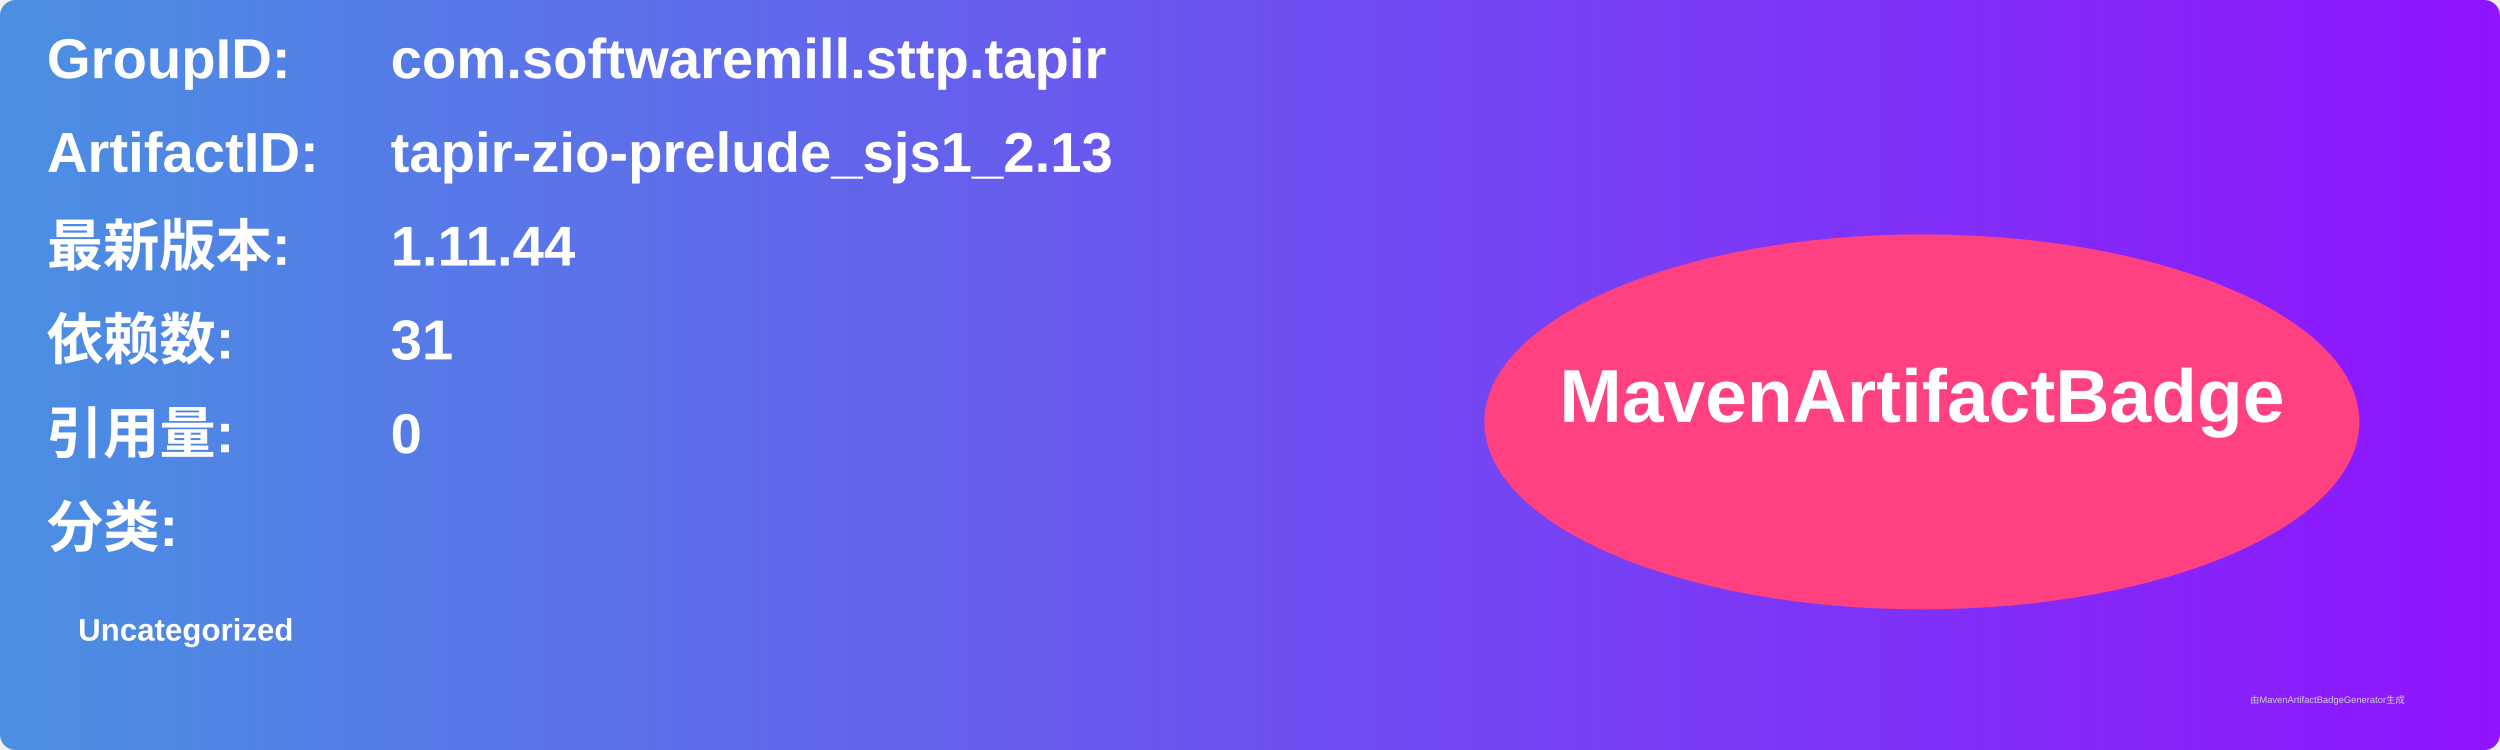
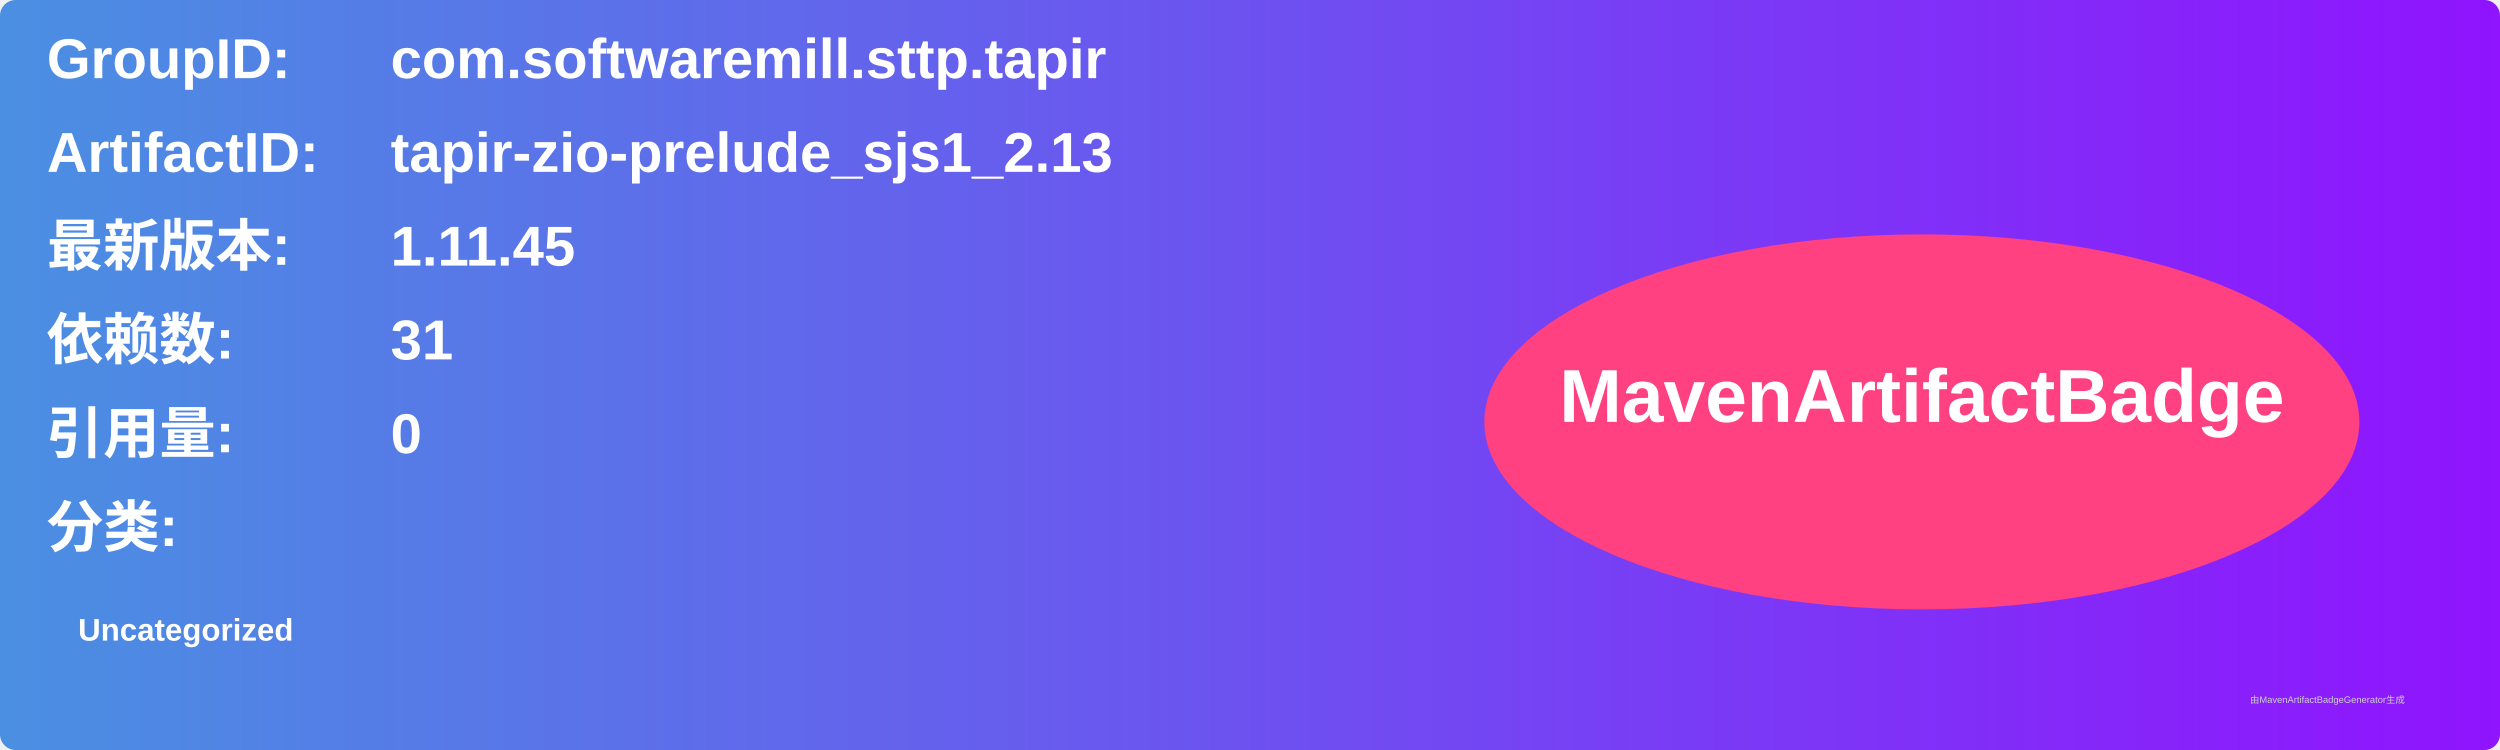
<svg xmlns="http://www.w3.org/2000/svg" width="800" height="240" viewBox="0 0 800 240">
  <linearGradient id="grad" x1="0%" y1="0%" x2="100%" y2="0%">
    <stop offset="0%" stop-color="#4a90e2" />
    <stop offset="100%" stop-color="#9013fe" />
  </linearGradient>
  <rect width="100%" height="100%" rx="5" ry="5" fill="url(#grad)" />
  <g transform="translate(15, 15)">
    <text x="0" y="10" font-family="Arial" font-size="18" fill="white" font-weight="bold" width="260">GroupID:</text>
    <text x="110" y="10" font-family="Arial" font-size="18" fill="white" font-weight="bold" width="460">com.softwaremill.sttp.tapir</text>
    <text x="0" y="40" font-family="Arial" font-size="18" fill="white" font-weight="bold" width="260">ArtifactID:</text>
    <text x="110" y="40" font-family="Arial" font-size="18" fill="white" font-weight="bold" width="460">tapir-zio-prelude_sjs1_2.13</text>
    <text x="0" y="70" font-family="Arial" font-size="18" fill="white" font-weight="bold">最新版本:</text>
    <text x="110" y="70" font-family="Arial" font-size="18" fill="white" font-weight="bold">
-       <tspan font-weight="bold">1.11.44</tspan>
+       <tspan font-weight="bold">1.11.45</tspan>
    </text>
    <text x="0" y="100" font-family="Arial" font-size="18" fill="white" font-weight="bold">依赖数: </text>
    <text x="110" y="100" font-family="Arial" font-size="18" fill="white">
      <tspan font-weight="bold">31</tspan>
    </text>
    <text x="0" y="130" font-family="Arial" font-size="18" fill="white" font-weight="bold">引用量: </text>
    <text x="110" y="130" font-family="Arial" font-size="18" fill="white">
      <tspan font-weight="bold">0</tspan>
    </text>
    <text x="0" y="160" font-family="Arial" font-size="18" fill="white" font-weight="bold">分类:</text>
    <text x="10" y="190" font-family="Arial" font-size="10" fill="white">
      <tspan font-weight="bold">Uncategorized</tspan>
    </text>
    <ellipse cx="600" cy="120" rx="140" ry="60" fill="#ff4081" />
    <text x="600" y="120" text-anchor="middle" font-family="Arial" font-size="24" fill="white" font-weight="bold">MavenArtifactBadge</text>
  </g>
  <text x="720" y="225" font-family="Arial" font-size="3" fill="#d0d0d0">由MavenArtifactBadgeGenerator生成</text>
</svg>
